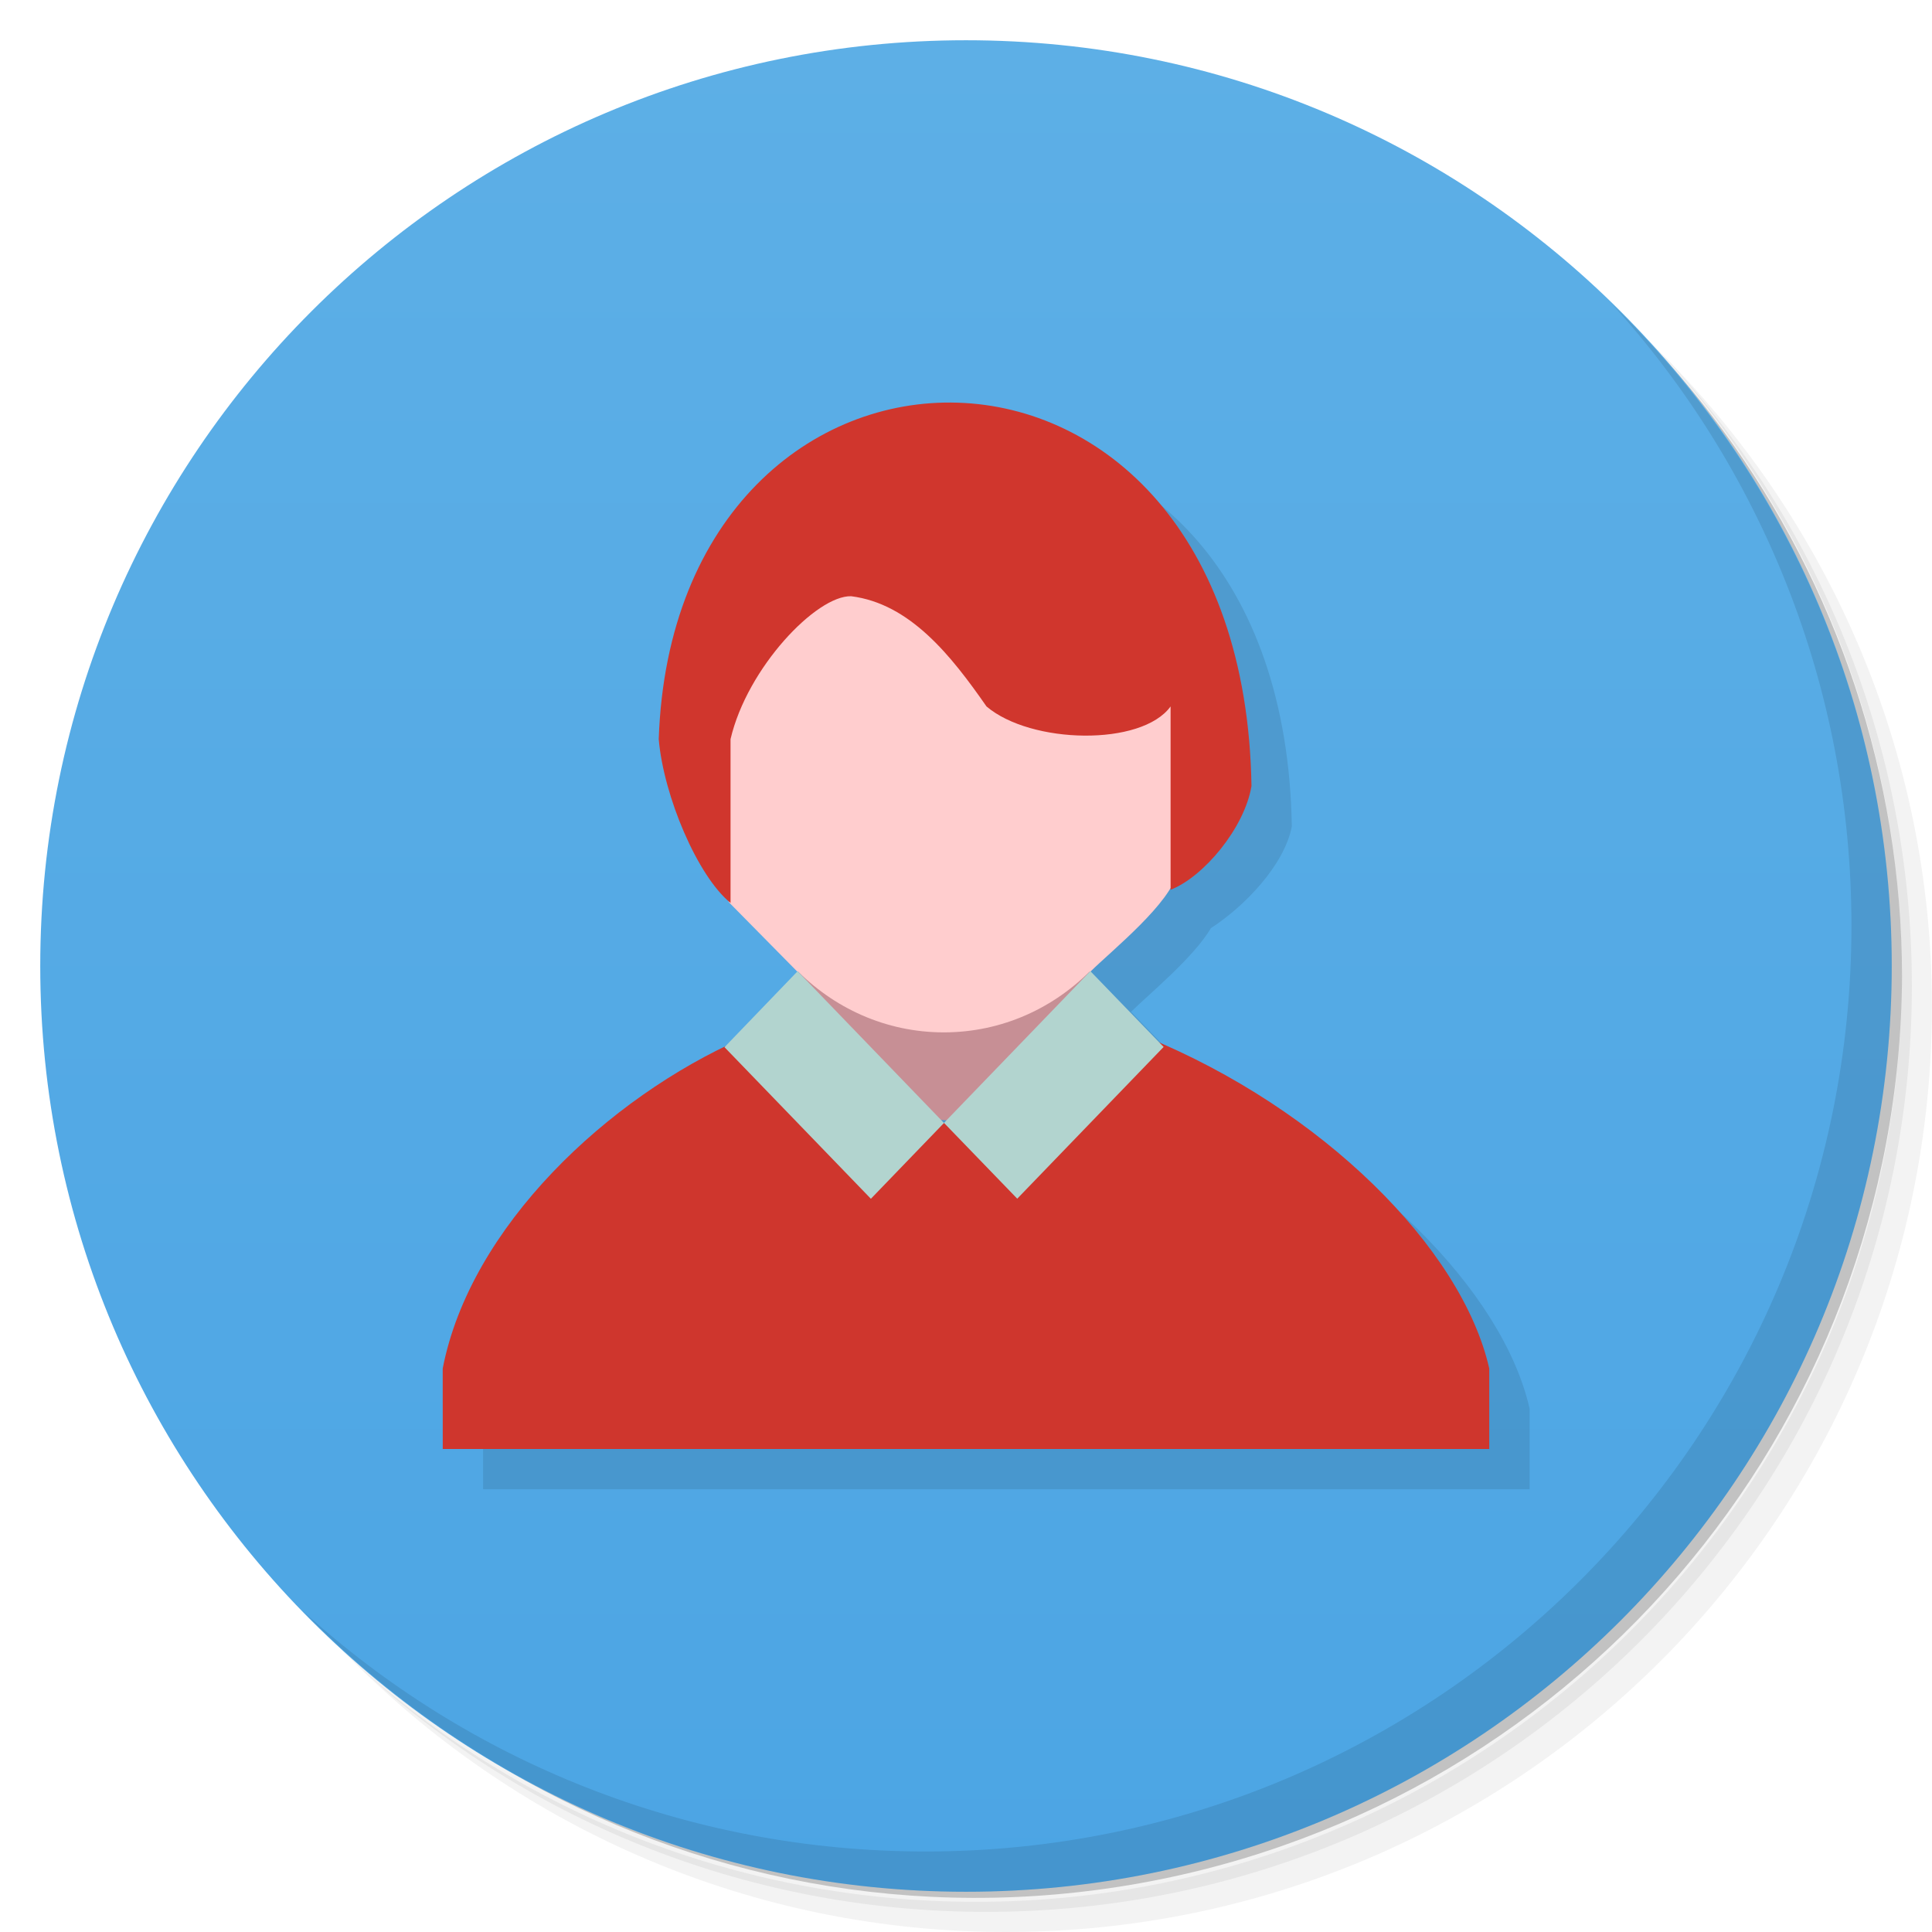
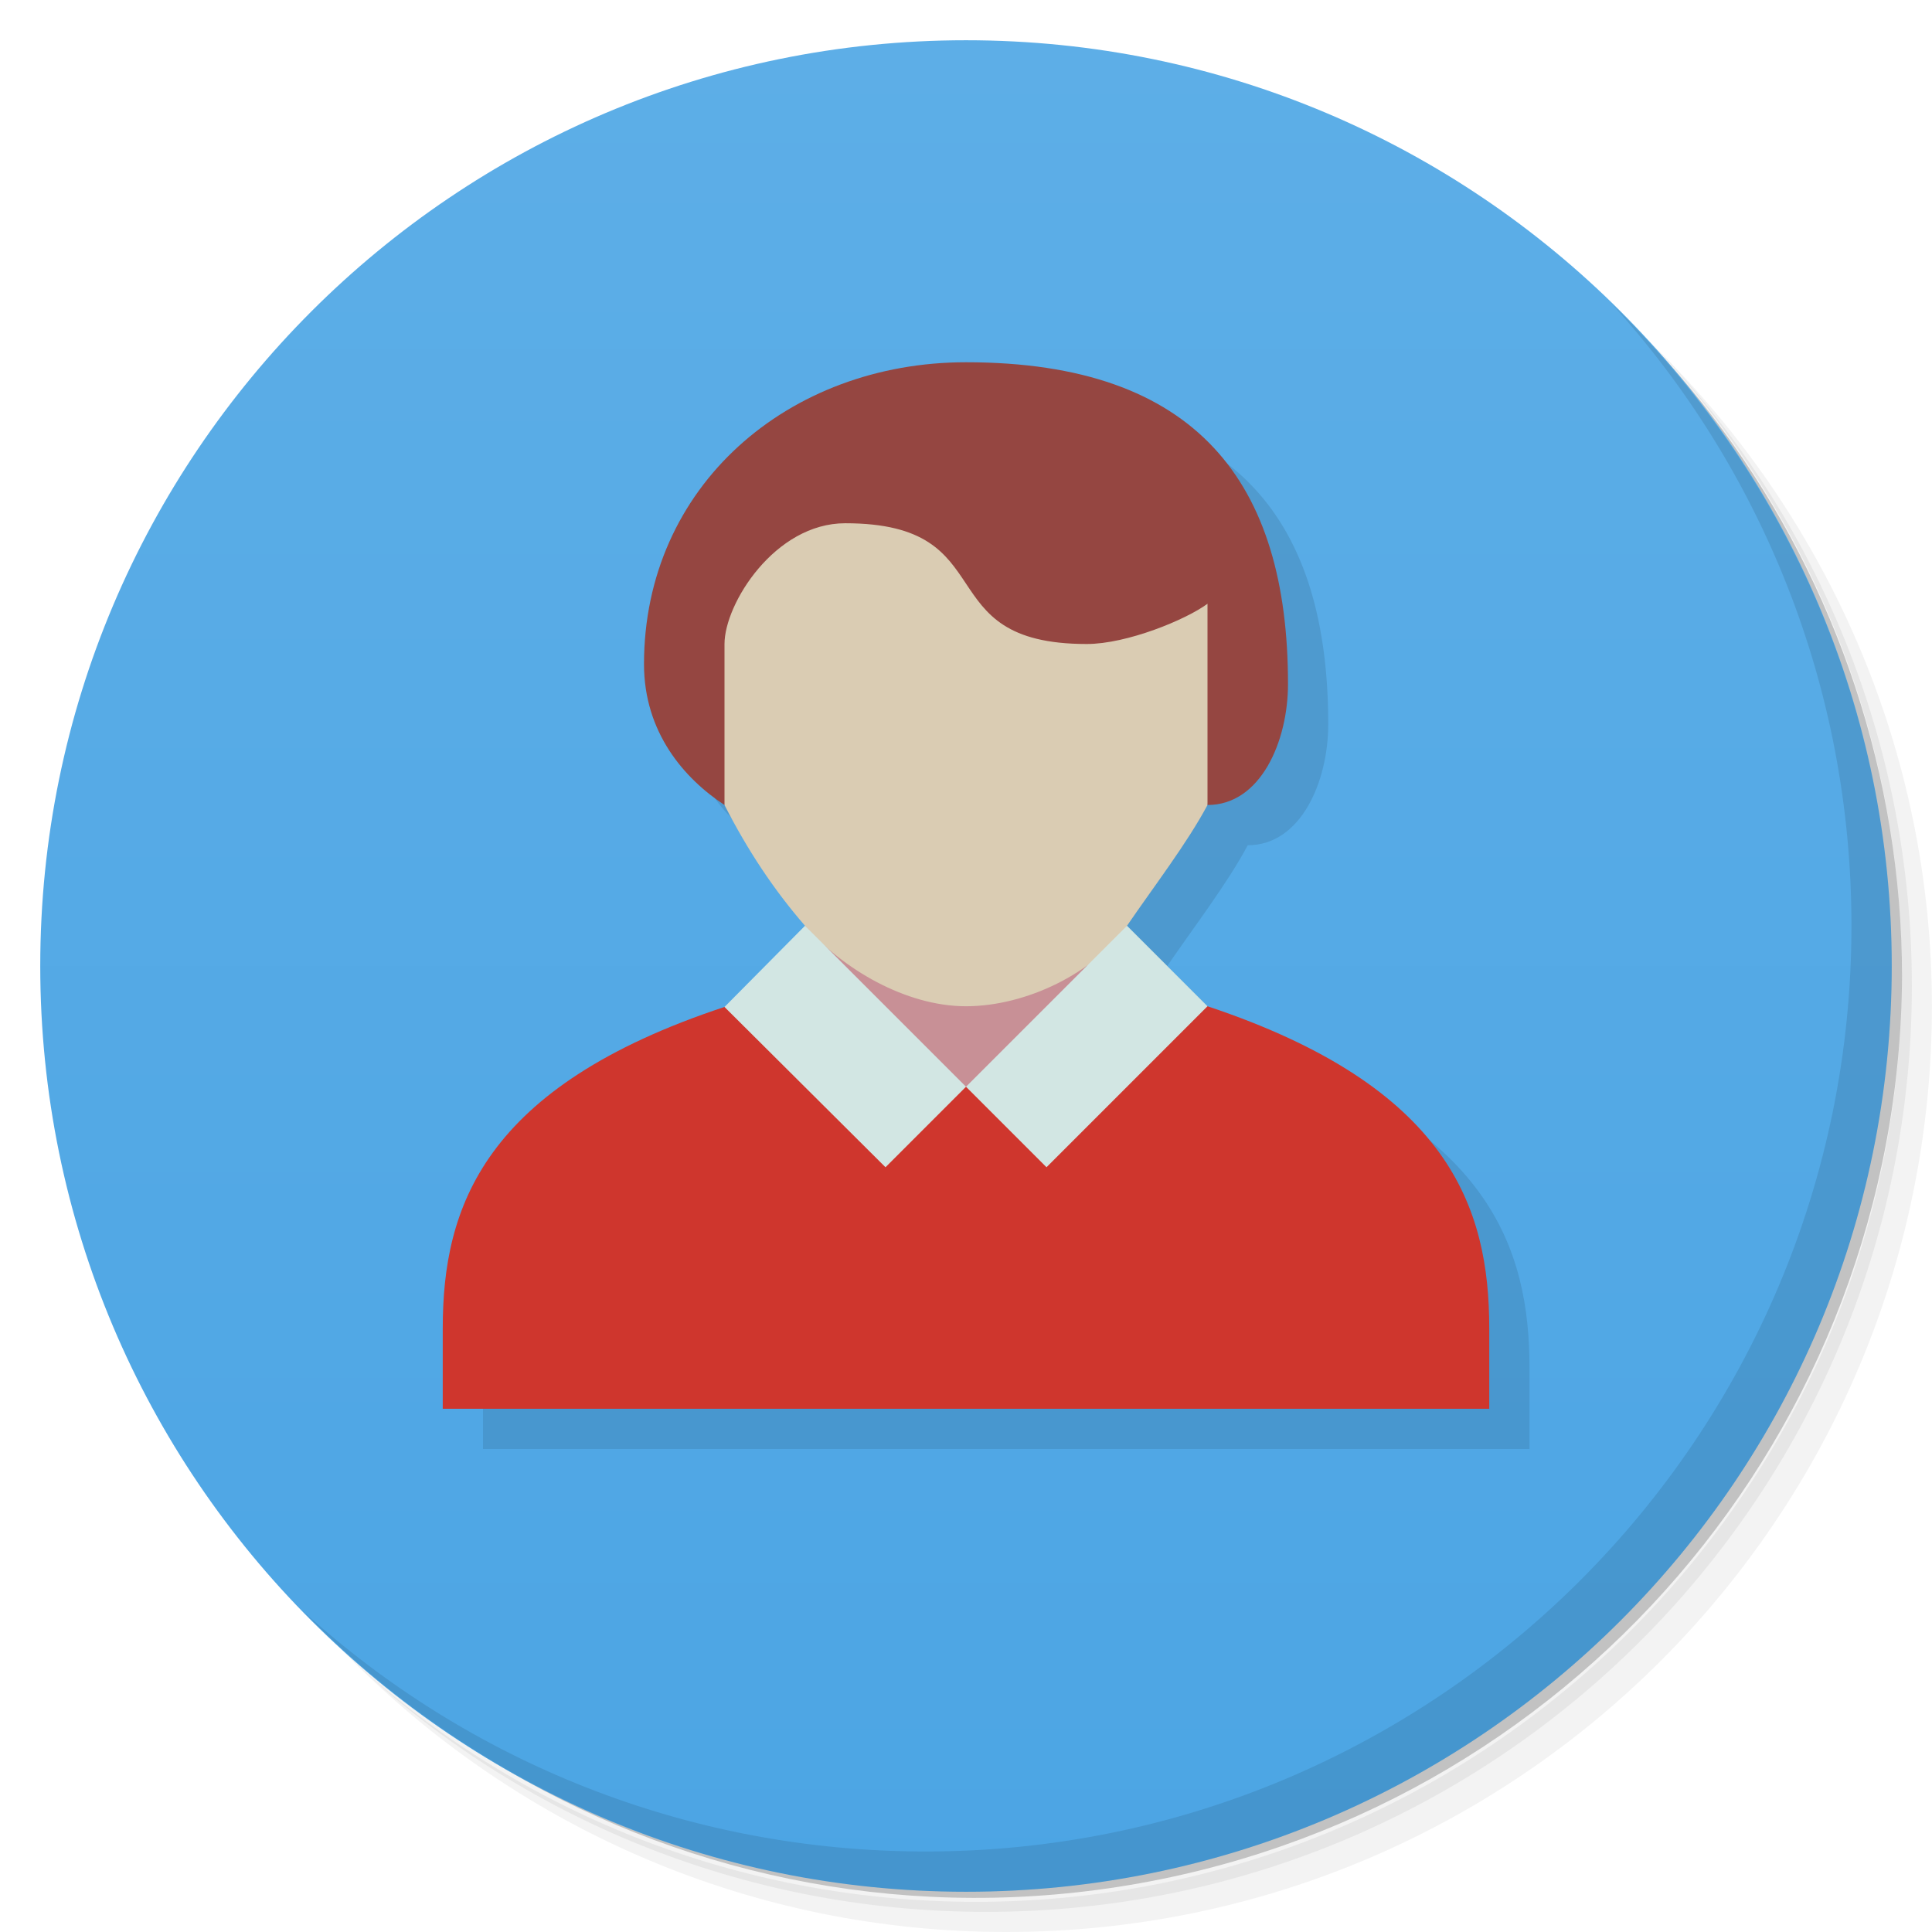
- <svg xmlns="http://www.w3.org/2000/svg" viewBox="0 0 48 48">
+ <svg xmlns="http://www.w3.org/2000/svg" version="1.1" viewBox="0 0 48 48">
  <defs>
-     <linearGradient id="linearGradient3764" x1="1" x2="47" gradientUnits="userSpaceOnUse" gradientTransform="matrix(0,-1,1,0,-1.5e-6,48)">
-       <stop style="stop-color:#4ca5e4;stop-opacity:1" />
-       <stop offset="1" style="stop-color:#5dafe6;stop-opacity:1" />
+     <linearGradient id="bg" x2="0" y1="1" y2="47" gradientUnits="userSpaceOnUse">
+       <stop style="stop-color:#5daee7" offset="0" />
+       <stop style="stop-color:#4ca5e4" offset="1" />
    </linearGradient>
  </defs>
-   <g>
-     <path d="m 36.31 5 c 5.859 4.062 9.688 10.831 9.688 18.5 c 0 12.426 -10.07 22.5 -22.5 22.5 c -7.669 0 -14.438 -3.828 -18.5 -9.688 c 1.037 1.822 2.306 3.499 3.781 4.969 c 4.085 3.712 9.514 5.969 15.469 5.969 c 12.703 0 23 -10.298 23 -23 c 0 -5.954 -2.256 -11.384 -5.969 -15.469 c -1.469 -1.475 -3.147 -2.744 -4.969 -3.781 z m 4.969 3.781 c 3.854 4.113 6.219 9.637 6.219 15.719 c 0 12.703 -10.297 23 -23 23 c -6.081 0 -11.606 -2.364 -15.719 -6.219 c 4.16 4.144 9.883 6.719 16.219 6.719 c 12.703 0 23 -10.298 23 -23 c 0 -6.335 -2.575 -12.06 -6.719 -16.219 z" style="opacity:0.05" />
-     <path d="m 41.28 8.781 c 3.712 4.085 5.969 9.514 5.969 15.469 c 0 12.703 -10.297 23 -23 23 c -5.954 0 -11.384 -2.256 -15.469 -5.969 c 4.113 3.854 9.637 6.219 15.719 6.219 c 12.703 0 23 -10.298 23 -23 c 0 -6.081 -2.364 -11.606 -6.219 -15.719 z" style="opacity:0.1" />
-     <path d="m 31.25 2.375 c 8.615 3.154 14.75 11.417 14.75 21.13 c 0 12.426 -10.07 22.5 -22.5 22.5 c -9.708 0 -17.971 -6.135 -21.12 -14.75 a 23 23 0 0 0 44.875 -7 a 23 23 0 0 0 -16 -21.875 z" style="opacity:0.2" />
-   </g>
-   <g>
-     <path d="m 24 1 c 12.703 0 23 10.297 23 23 c 0 12.703 -10.297 23 -23 23 -12.703 0 -23 -10.297 -23 -23 0 -12.703 10.297 -23 23 -23 z" style="fill:url(#linearGradient3764);fill-opacity:1" />
-   </g>
-   <g>
-     <g>
-       <g transform="translate(1,1)">
-         <g style="opacity:0.1">
-           <g>
-             <path d="m 24.797 11 c -3.608 -0.116 -7.238 2.748 -7.432 8.359 0.118 1.382 0.928 3.309 1.73 4.02 0.538 0.602 1.709 1.758 1.709 1.758 0 0 -1.206 1.259 -1.805 1.881 l 0.002 0.002 c -3.183 1.544 -6.35 4.607 -7 7.98 l 0.002 2 26 0 0 -2 c -0.662 -2.919 -3.988 -6.255 -8.172 -8.07 l -1.732 -1.791 c 0.477 -0.466 1.56 -1.356 1.986 -2.08 0.824 -0.533 1.822 -1.555 2.01 -2.527 -0.104 -6.311 -3.689 -9.407 -7.297 -9.523 z" transform="translate(-1,-1)" />
-           </g>
-         </g>
-       </g>
-     </g>
-   </g>
-   <g>
-     <g>
-       <g>
-         <path d="m 22.871 27.793 -4.949 -5.949 -0.594 -6.086 7.137 -1.957 4.703 1.434 1.66 3.668 -1.293 2.477 -5.75 6.473 m -0.914 -0.059" style="fill:#cf8e92;fill-opacity:0.941;stroke:none;fill-rule:nonzero" />
-         <path d="m 11,36 26,0 0,-2 c -0.68,-3 -4.168,-6.453 -8.516,-8.234 l -2.84,2.762 -0.898,-0.598 -2.492,-0.055 -0.797,0.922 -3.02,-2.996 C 15.113,27.266 11.683,30.473 10.999,34 m 0,2" style="fill:#cf362d;fill-opacity:1;stroke:none;fill-rule:nonzero" />
-         <path d="m 23.449 12.332 c 2.891 0 5.23 2.434 5.23 5.434 l 0 2.453 c 0 3 -2.34 5.43 -5.23 5.43 -2.887 0 -5.23 -2.43 -5.23 -5.43 l 0 -2.453 c 0 -3 2.344 -5.434 5.23 -5.434 m 0 0" style="fill:#ffcdce;fill-opacity:1;stroke:none;fill-rule:nonzero" />
-         <path d="m 27.09 24.14 c 0.563 -0.551 2 -1.707 2.16 -2.469 l -0.055 -4.371 -8.328 -3.094 -1.355 1.148 -2.246 2.922 0.551 3.297 0.293 0.844 1.695 1.719 m 7.285 0.004" style="fill:#ffcdce;fill-opacity:1;stroke:none;fill-rule:nonzero" />
-         <path d="m 18.15,22.434 0,-4.07 c 0.414,-1.777 2.137,-3.574 2.996,-3.551 1.465,0.184 2.488,1.48 3.363,2.738 1.102,0.938 3.855,0.996 4.574,0 0,1.52 0,3.035 0,4.555 0.816,-0.316 1.836,-1.531 2.01,-2.578 C 30.886,6.907 16.753,7.141 16.366,18.364 c 0.121,1.414 0.965,3.406 1.785,4.07 m 0,0" style="fill:#d0362d;fill-opacity:1;stroke:none;fill-rule:nonzero" />
-         <path d="m 23.453 27.898 3.637 -3.77 1.82 1.883 -3.637 3.77 m -1.82 -1.883" style="fill:#b2d4cf;fill-opacity:1;stroke:none;fill-rule:nonzero" />
-         <path d="M 19.816,24.13 23.453,27.9 21.637,29.783 18,26.017 m 1.816,-1.887" style="fill:#b2d4cf;fill-opacity:1;stroke:none;fill-rule:nonzero" />
-       </g>
-     </g>
-   </g>
-   <g>
-     <path d="m 40.03 7.531 c 3.712 4.084 5.969 9.514 5.969 15.469 0 12.703 -10.297 23 -23 23 c -5.954 0 -11.384 -2.256 -15.469 -5.969 4.178 4.291 10.01 6.969 16.469 6.969 c 12.703 0 23 -10.298 23 -23 0 -6.462 -2.677 -12.291 -6.969 -16.469 z" style="opacity:0.1" />
-   </g>
+   <path d="m36.31 5c5.859 4.062 9.688 10.831 9.688 18.5 0 12.426-10.07 22.5-22.5 22.5-7.669 0-14.438-3.828-18.5-9.688 1.037 1.822 2.306 3.499 3.781 4.969 4.085 3.712 9.514 5.969 15.469 5.969 12.703 0 23-10.298 23-23 0-5.954-2.256-11.384-5.969-15.469-1.469-1.475-3.147-2.744-4.969-3.781zm4.969 3.781c3.854 4.113 6.219 9.637 6.219 15.719 0 12.703-10.297 23-23 23-6.081 0-11.606-2.364-15.719-6.219 4.16 4.144 9.883 6.719 16.219 6.719 12.703 0 23-10.298 23-23 0-6.335-2.575-12.06-6.719-16.219z" style="opacity:.05" />
+   <path d="m41.28 8.781c3.712 4.085 5.969 9.514 5.969 15.469 0 12.703-10.297 23-23 23-5.954 0-11.384-2.256-15.469-5.969 4.113 3.854 9.637 6.219 15.719 6.219 12.703 0 23-10.298 23-23 0-6.081-2.364-11.606-6.219-15.719z" style="opacity:.1" />
+   <path d="m31.25 2.375c8.615 3.154 14.75 11.417 14.75 21.13 0 12.426-10.07 22.5-22.5 22.5-9.708 0-17.971-6.135-21.12-14.75a23 23 0 0 0 44.875-7 23 23 0 0 0-16-21.875z" style="opacity:.2" />
+   <circle cx="24" cy="24" r="23" style="fill:url(#bg)" />
+   <path d="m40.03 7.531c3.712 4.084 5.969 9.514 5.969 15.469 0 12.703-10.297 23-23 23-5.954 0-11.384-2.256-15.469-5.969 4.178 4.291 10.01 6.969 16.469 6.969 12.703 0 23-10.298 23-23 0-6.462-2.677-12.291-6.969-16.469z" style="opacity:.1" />
+   <path d="m25 10c-4.418 0-8 3.082-8 7.5 0 1.698 1 2.844 2 3.5 0.571 1.119 1.222 2.104 2 3l-2 2.018c-6 1.983-7 4.982-7 7.982v2h26v-2c0-3-1-6-7-8l-2-2c0.69-1.007 1.493-2.05 2-3 1.328 0 1.999-1.595 2-3 2e-3 -5-2.251-8-8-8z" style="opacity:.1" />
+   <path d="m11 35h26v-2c0-3-1-6-7-8l-12 0.017c-6 1.983-7 4.983-7 7.983" style="fill:#cf362d" />
+   <rect x="20" y="23" width="8" height="4" style="fill:#c89096;paint-order:normal" />
+   <path d="m24 10-5 2-2 5 1 3c0.571 1.119 1.222 2.104 2 3 0.927 1.068 2.5 2 4 2s3.2-0.833 4-2c0.69-1.007 1.493-2.05 2-3l1-5-2-2z" style="fill:#daccb3;paint-order:normal" />
+   <path d="m24 9c-4.418 0-8 3.082-8 7.5 0 1.698 1 2.844 2 3.5v-4c0-1 1.251-3 3-3 4 0 2 3 6 3 1 0 2.469-0.606 3-1v5c1.328 0 1.999-1.595 2-3 2e-3 -5-2.251-8-8-8z" style="fill:#954641;paint-order:normal" />
+   <path d="m20 23-2 2.018 4 3.982 2-2zm4 4 2 2 4-4-2-2z" style="fill:#d2e6e3" />
</svg>
